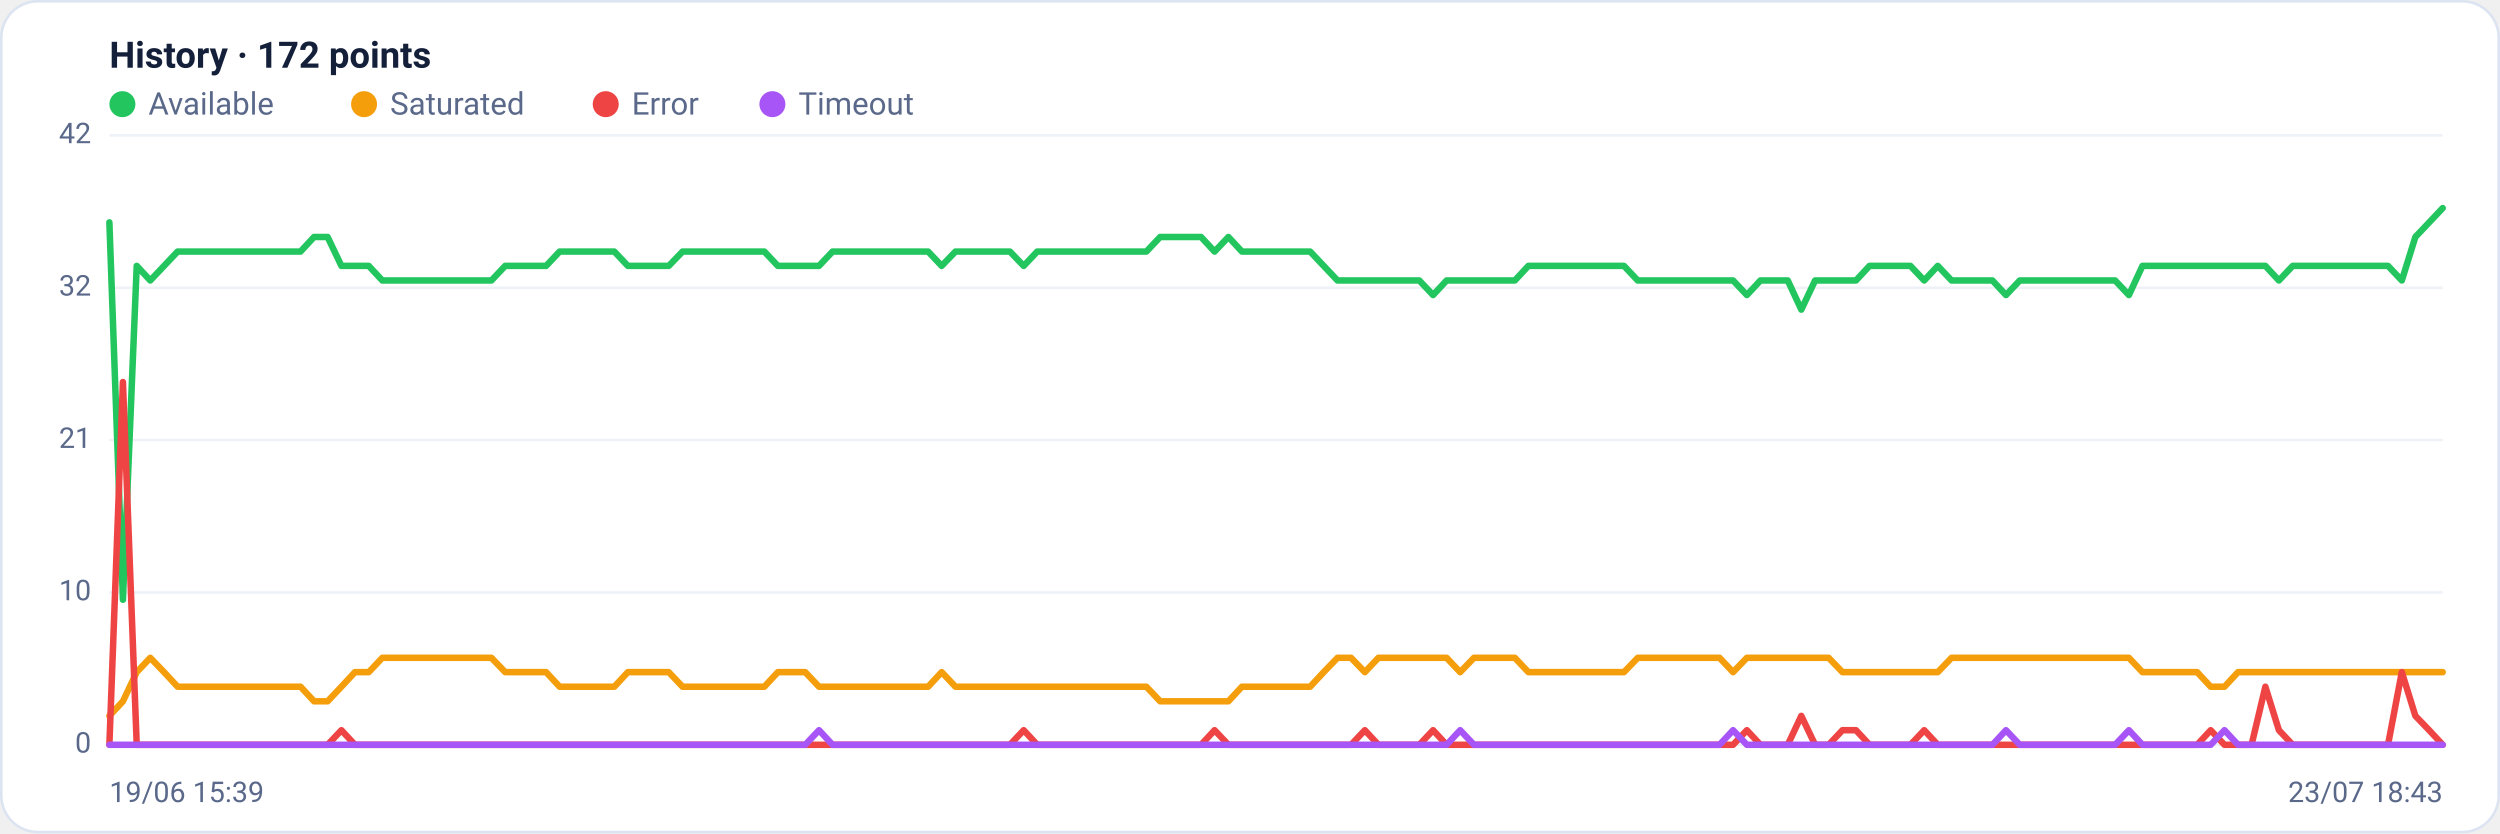
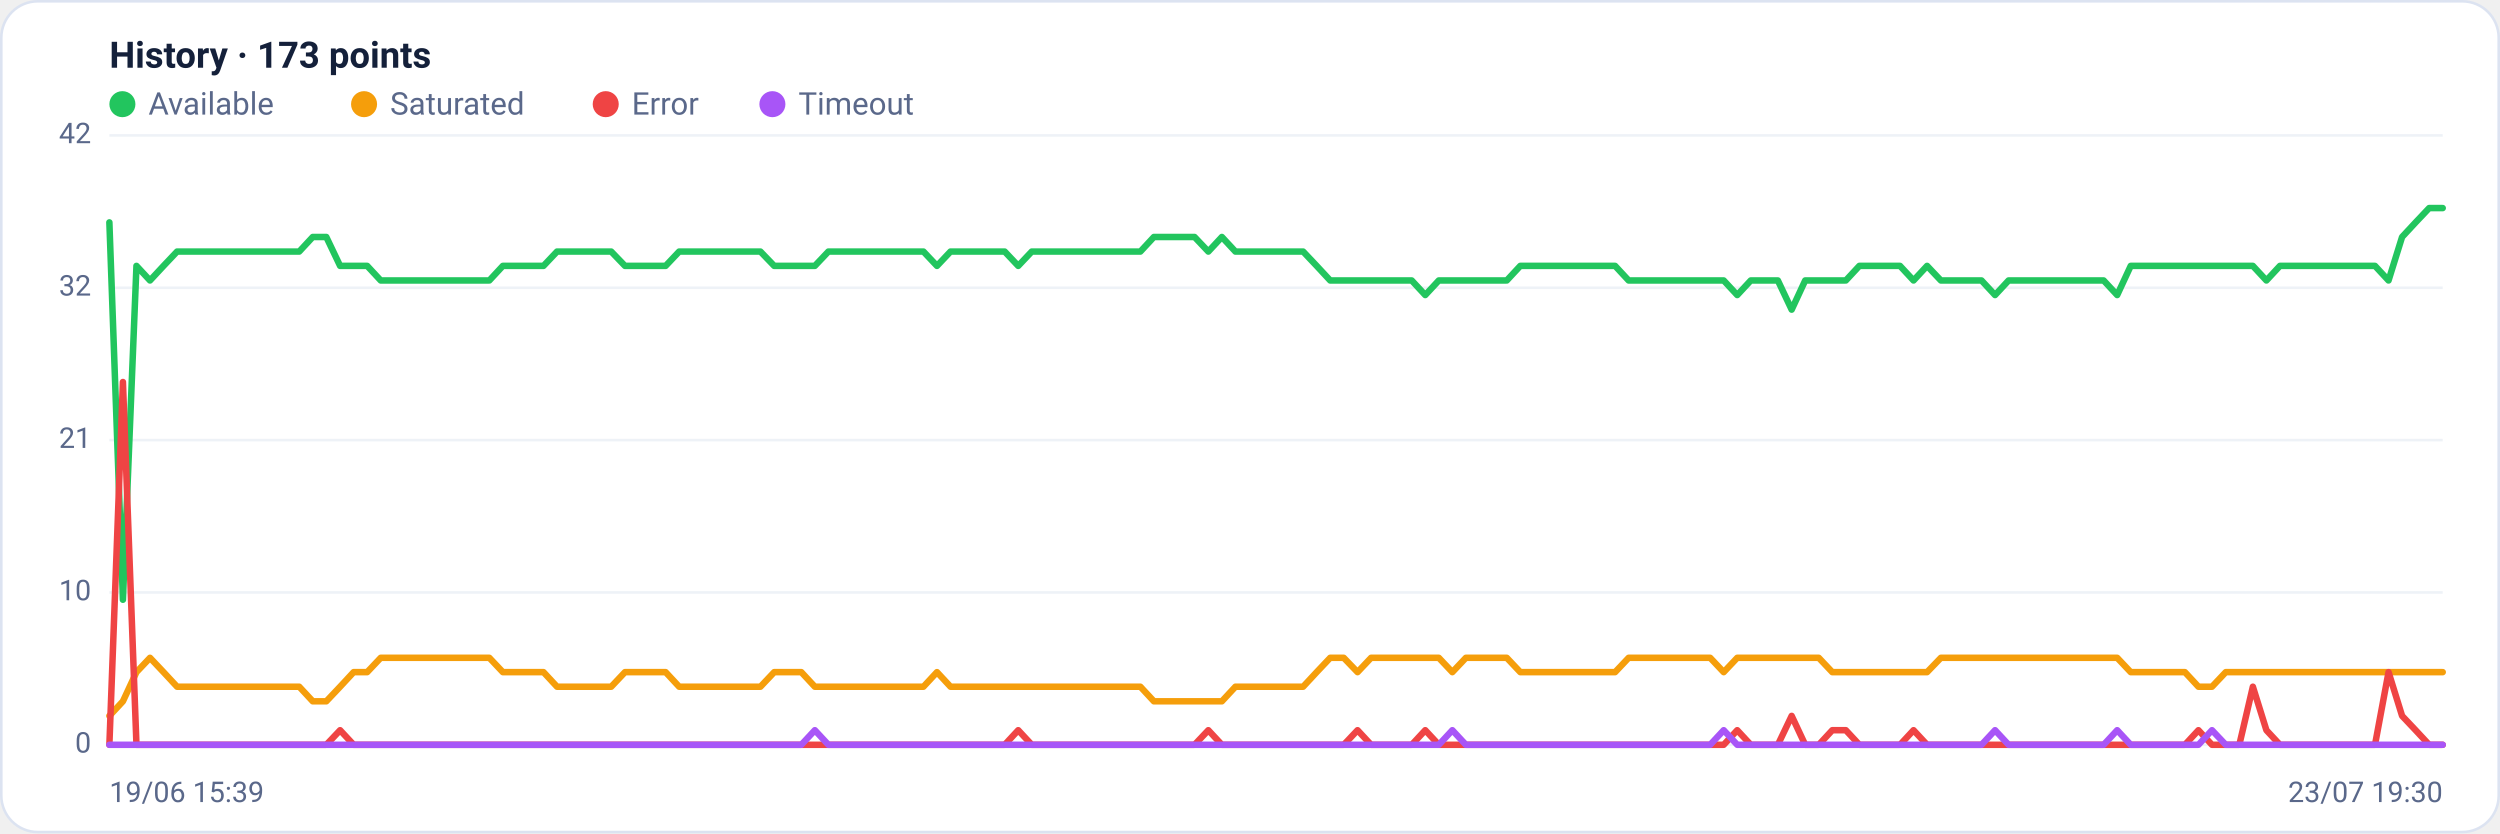
<svg xmlns="http://www.w3.org/2000/svg" viewBox="0 0 960 320" width="960" height="320" font-family="Segoe UI, system-ui, -apple-system, Roboto, Helvetica, Arial, sans-serif" role="img" aria-label="Availability history per region">
  <rect x="0.5" y="0.5" width="959" height="319" rx="14" fill="#ffffff" stroke="#dce3f1" />
-   <text x="42" y="26" font-size="14" font-weight="600" fill="#14203a">History · 172 points</text>
+   <text x="42" y="26" font-size="14" font-weight="600" fill="#14203a">History · 173 points</text>
  <circle cx="47" cy="40" r="5" fill="#22c55e" />
  <text x="57" y="44" font-size="12" fill="#5a688a">Available</text>
  <circle cx="139.8" cy="40" r="5" fill="#f59e0b" />
  <text x="149.8" y="44" font-size="12" fill="#5a688a">Saturated</text>
  <circle cx="232.6" cy="40" r="5" fill="#ef4444" />
  <text x="242.6" y="44" font-size="12" fill="#5a688a">Error</text>
  <circle cx="296.6" cy="40" r="5" fill="#a855f7" />
  <text x="306.6" y="44" font-size="12" fill="#5a688a">Timeout</text>
  <line x1="42" y1="286.0" x2="938" y2="286.0" stroke="#eef2f7" stroke-width="1" />
  <text x="35" y="289.0" text-anchor="end" font-size="11" fill="#5a688a">0</text>
  <line x1="42" y1="227.5" x2="938" y2="227.5" stroke="#eef2f7" stroke-width="1" />
  <text x="35" y="230.5" text-anchor="end" font-size="11" fill="#5a688a">10</text>
  <line x1="42" y1="169.0" x2="938" y2="169.0" stroke="#eef2f7" stroke-width="1" />
  <text x="35" y="172.0" text-anchor="end" font-size="11" fill="#5a688a">21</text>
  <line x1="42" y1="110.5" x2="938" y2="110.5" stroke="#eef2f7" stroke-width="1" />
  <text x="35" y="113.5" text-anchor="end" font-size="11" fill="#5a688a">32</text>
  <line x1="42" y1="52.0" x2="938" y2="52.0" stroke="#eef2f7" stroke-width="1" />
  <text x="35" y="55.0" text-anchor="end" font-size="11" fill="#5a688a">42</text>
-   <polyline fill="none" stroke="#22c55e" stroke-width="2.5" stroke-linejoin="round" stroke-linecap="round" points="42.0,85.4 47.2,230.3 52.5,102.1 57.7,107.7 63.0,102.1 68.2,96.6 73.4,96.6 78.7,96.6 83.9,96.6 89.2,96.6 94.4,96.6 99.6,96.6 104.9,96.6 110.1,96.6 115.4,96.6 120.6,91.0 125.8,91.0 131.1,102.1 136.3,102.1 141.6,102.1 146.8,107.7 152.0,107.7 157.3,107.7 162.5,107.7 167.8,107.7 173.0,107.7 178.2,107.7 183.5,107.7 188.7,107.7 194.0,102.1 199.2,102.1 204.4,102.1 209.7,102.1 214.9,96.6 220.2,96.6 225.4,96.6 230.6,96.6 235.9,96.6 241.1,102.1 246.4,102.1 251.6,102.1 256.8,102.1 262.1,96.6 267.3,96.6 272.5,96.6 277.8,96.6 283.0,96.6 288.3,96.6 293.5,96.6 298.7,102.1 304.0,102.1 309.2,102.1 314.5,102.1 319.7,96.6 324.9,96.6 330.2,96.6 335.4,96.6 340.7,96.6 345.9,96.6 351.1,96.6 356.4,96.6 361.6,102.1 366.9,96.6 372.1,96.6 377.3,96.6 382.6,96.6 387.8,96.6 393.1,102.1 398.3,96.6 403.5,96.6 408.8,96.6 414.0,96.6 419.3,96.6 424.5,96.6 429.7,96.6 435.0,96.6 440.2,96.6 445.5,91.0 450.7,91.0 455.9,91.0 461.2,91.0 466.4,96.6 471.7,91.0 476.9,96.6 482.1,96.6 487.4,96.6 492.6,96.6 497.9,96.6 503.1,96.6 508.3,102.1 513.6,107.7 518.8,107.7 524.1,107.7 529.3,107.7 534.5,107.7 539.8,107.7 545.0,107.7 550.3,113.3 555.5,107.7 560.7,107.7 566.0,107.7 571.2,107.7 576.5,107.7 581.7,107.7 586.9,102.1 592.2,102.1 597.4,102.1 602.7,102.1 607.9,102.1 613.1,102.1 618.4,102.1 623.6,102.1 628.9,107.7 634.1,107.7 639.3,107.7 644.6,107.7 649.8,107.7 655.1,107.7 660.3,107.7 665.5,107.7 670.8,113.3 676.0,107.7 681.3,107.7 686.5,107.7 691.7,118.9 697.0,107.7 702.2,107.7 707.5,107.7 712.7,107.7 717.9,102.1 723.2,102.1 728.4,102.1 733.6,102.1 738.9,107.7 744.1,102.1 749.4,107.7 754.6,107.7 759.8,107.7 765.1,107.7 770.3,113.3 775.6,107.7 780.8,107.7 786.0,107.7 791.3,107.7 796.5,107.7 801.8,107.7 807.0,107.7 812.2,107.7 817.5,113.3 822.7,102.1 828.0,102.1 833.2,102.1 838.4,102.1 843.7,102.1 848.9,102.1 854.2,102.1 859.4,102.1 864.6,102.1 869.9,102.1 875.1,107.7 880.4,102.1 885.6,102.1 890.8,102.1 896.1,102.1 901.3,102.1 906.6,102.1 911.8,102.1 917.0,102.1 922.3,107.7 927.5,91.0 932.8,85.4 938.0,79.9" />
-   <polyline fill="none" stroke="#f59e0b" stroke-width="2.5" stroke-linejoin="round" stroke-linecap="round" points="42.0,274.9 47.2,269.3 52.5,258.1 57.7,252.6 63.0,258.1 68.2,263.7 73.4,263.7 78.7,263.7 83.9,263.7 89.2,263.7 94.4,263.7 99.6,263.7 104.9,263.7 110.1,263.7 115.4,263.7 120.6,269.3 125.8,269.3 131.1,263.7 136.3,258.1 141.6,258.1 146.8,252.6 152.0,252.6 157.3,252.6 162.5,252.6 167.8,252.6 173.0,252.6 178.2,252.6 183.5,252.6 188.7,252.6 194.0,258.1 199.2,258.1 204.4,258.1 209.7,258.1 214.9,263.7 220.2,263.7 225.4,263.7 230.6,263.7 235.9,263.7 241.1,258.1 246.4,258.1 251.6,258.1 256.8,258.1 262.1,263.7 267.3,263.7 272.5,263.7 277.8,263.7 283.0,263.7 288.3,263.7 293.5,263.7 298.7,258.1 304.0,258.1 309.2,258.1 314.5,263.7 319.7,263.7 324.9,263.7 330.2,263.7 335.4,263.7 340.7,263.7 345.9,263.7 351.1,263.7 356.4,263.7 361.6,258.1 366.9,263.7 372.1,263.7 377.3,263.7 382.6,263.7 387.8,263.7 393.1,263.7 398.3,263.7 403.5,263.7 408.8,263.7 414.0,263.7 419.3,263.7 424.5,263.7 429.7,263.7 435.0,263.7 440.2,263.7 445.5,269.3 450.7,269.3 455.9,269.3 461.2,269.3 466.4,269.3 471.7,269.3 476.9,263.7 482.1,263.7 487.4,263.7 492.6,263.7 497.9,263.7 503.1,263.7 508.3,258.1 513.6,252.6 518.8,252.6 524.1,258.1 529.3,252.6 534.5,252.6 539.8,252.6 545.0,252.6 550.3,252.6 555.5,252.6 560.7,258.1 566.0,252.6 571.2,252.6 576.5,252.6 581.7,252.6 586.9,258.1 592.2,258.1 597.4,258.1 602.7,258.1 607.9,258.1 613.1,258.1 618.4,258.1 623.6,258.1 628.9,252.6 634.1,252.6 639.3,252.6 644.6,252.6 649.8,252.6 655.1,252.6 660.3,252.6 665.5,258.1 670.8,252.6 676.0,252.6 681.3,252.6 686.5,252.6 691.7,252.6 697.0,252.6 702.2,252.6 707.5,258.1 712.7,258.1 717.9,258.1 723.2,258.1 728.4,258.1 733.6,258.1 738.9,258.1 744.1,258.1 749.4,252.6 754.6,252.6 759.8,252.6 765.1,252.6 770.3,252.6 775.6,252.6 780.8,252.6 786.0,252.6 791.3,252.6 796.5,252.6 801.8,252.6 807.0,252.6 812.2,252.6 817.5,252.6 822.7,258.1 828.0,258.1 833.2,258.1 838.4,258.1 843.7,258.1 848.9,263.7 854.2,263.7 859.4,258.1 864.6,258.1 869.9,258.1 875.1,258.1 880.4,258.1 885.6,258.1 890.8,258.1 896.1,258.1 901.3,258.1 906.6,258.1 911.8,258.1 917.0,258.1 922.3,258.1 927.5,258.1 932.8,258.1 938.0,258.1" />
-   <polyline fill="none" stroke="#ef4444" stroke-width="2.5" stroke-linejoin="round" stroke-linecap="round" points="42.0,286.0 47.2,146.7 52.5,286.0 57.7,286.0 63.0,286.0 68.2,286.0 73.4,286.0 78.7,286.0 83.9,286.0 89.2,286.0 94.4,286.0 99.6,286.0 104.9,286.0 110.1,286.0 115.4,286.0 120.6,286.0 125.8,286.0 131.1,280.4 136.3,286.0 141.6,286.0 146.8,286.0 152.0,286.0 157.3,286.0 162.5,286.0 167.8,286.0 173.0,286.0 178.2,286.0 183.5,286.0 188.7,286.0 194.0,286.0 199.2,286.0 204.4,286.0 209.7,286.0 214.9,286.0 220.2,286.0 225.4,286.0 230.6,286.0 235.9,286.0 241.1,286.0 246.4,286.0 251.6,286.0 256.8,286.0 262.1,286.0 267.3,286.0 272.5,286.0 277.8,286.0 283.0,286.0 288.3,286.0 293.5,286.0 298.7,286.0 304.0,286.0 309.2,286.0 314.5,286.0 319.7,286.0 324.9,286.0 330.2,286.0 335.4,286.0 340.7,286.0 345.9,286.0 351.1,286.0 356.4,286.0 361.6,286.0 366.9,286.0 372.1,286.0 377.3,286.0 382.6,286.0 387.8,286.0 393.1,280.4 398.3,286.0 403.5,286.0 408.8,286.0 414.0,286.0 419.3,286.0 424.5,286.0 429.7,286.0 435.0,286.0 440.2,286.0 445.5,286.0 450.7,286.0 455.9,286.0 461.2,286.0 466.4,280.4 471.7,286.0 476.9,286.0 482.1,286.0 487.4,286.0 492.6,286.0 497.9,286.0 503.1,286.0 508.3,286.0 513.6,286.0 518.8,286.0 524.1,280.4 529.3,286.0 534.5,286.0 539.8,286.0 545.0,286.0 550.3,280.4 555.5,286.0 560.7,286.0 566.0,286.0 571.2,286.0 576.5,286.0 581.7,286.0 586.9,286.0 592.2,286.0 597.4,286.0 602.7,286.0 607.9,286.0 613.1,286.0 618.4,286.0 623.6,286.0 628.9,286.0 634.1,286.0 639.3,286.0 644.6,286.0 649.8,286.0 655.1,286.0 660.3,286.0 665.5,286.0 670.8,280.4 676.0,286.0 681.3,286.0 686.5,286.0 691.7,274.9 697.0,286.0 702.2,286.0 707.5,280.4 712.7,280.4 717.9,286.0 723.2,286.0 728.4,286.0 733.6,286.0 738.9,280.4 744.1,286.0 749.4,286.0 754.6,286.0 759.8,286.0 765.1,286.0 770.3,286.0 775.6,286.0 780.8,286.0 786.0,286.0 791.3,286.0 796.5,286.0 801.8,286.0 807.0,286.0 812.2,286.0 817.5,286.0 822.7,286.0 828.0,286.0 833.2,286.0 838.4,286.0 843.7,286.0 848.9,280.4 854.2,286.0 859.4,286.0 864.6,286.0 869.9,263.7 875.1,280.4 880.4,286.0 885.6,286.0 890.8,286.0 896.1,286.0 901.3,286.0 906.6,286.0 911.8,286.0 917.0,286.0 922.3,258.1 927.5,274.9 932.8,280.4 938.0,286.0" />
-   <polyline fill="none" stroke="#a855f7" stroke-width="2.5" stroke-linejoin="round" stroke-linecap="round" points="42.0,286.0 47.2,286.0 52.5,286.0 57.7,286.0 63.0,286.0 68.2,286.0 73.4,286.0 78.7,286.0 83.9,286.0 89.2,286.0 94.4,286.0 99.6,286.0 104.9,286.0 110.1,286.0 115.4,286.0 120.6,286.0 125.8,286.0 131.1,286.0 136.3,286.0 141.6,286.0 146.8,286.0 152.0,286.0 157.3,286.0 162.5,286.0 167.8,286.0 173.0,286.0 178.2,286.0 183.5,286.0 188.7,286.0 194.0,286.0 199.2,286.0 204.4,286.0 209.7,286.0 214.9,286.0 220.2,286.0 225.4,286.0 230.6,286.0 235.9,286.0 241.1,286.0 246.4,286.0 251.6,286.0 256.8,286.0 262.1,286.0 267.3,286.0 272.5,286.0 277.8,286.0 283.0,286.0 288.3,286.0 293.5,286.0 298.7,286.0 304.0,286.0 309.2,286.0 314.5,280.4 319.7,286.0 324.9,286.0 330.2,286.0 335.4,286.0 340.7,286.0 345.9,286.0 351.1,286.0 356.4,286.0 361.6,286.0 366.9,286.0 372.1,286.0 377.3,286.0 382.6,286.0 387.8,286.0 393.1,286.0 398.3,286.0 403.5,286.0 408.8,286.0 414.0,286.0 419.3,286.0 424.5,286.0 429.7,286.0 435.0,286.0 440.2,286.0 445.5,286.0 450.7,286.0 455.9,286.0 461.2,286.0 466.4,286.0 471.7,286.0 476.9,286.0 482.1,286.0 487.4,286.0 492.6,286.0 497.9,286.0 503.1,286.0 508.3,286.0 513.6,286.0 518.8,286.0 524.1,286.0 529.3,286.0 534.5,286.0 539.8,286.0 545.0,286.0 550.3,286.0 555.5,286.0 560.7,280.4 566.0,286.0 571.2,286.0 576.5,286.0 581.7,286.0 586.9,286.0 592.2,286.0 597.4,286.0 602.7,286.0 607.9,286.0 613.1,286.0 618.4,286.0 623.6,286.0 628.9,286.0 634.1,286.0 639.3,286.0 644.6,286.0 649.8,286.0 655.1,286.0 660.3,286.0 665.5,280.4 670.8,286.0 676.0,286.0 681.3,286.0 686.5,286.0 691.7,286.0 697.0,286.0 702.2,286.0 707.5,286.0 712.7,286.0 717.9,286.0 723.2,286.0 728.4,286.0 733.6,286.0 738.9,286.0 744.1,286.0 749.4,286.0 754.6,286.0 759.8,286.0 765.1,286.0 770.3,280.4 775.6,286.0 780.8,286.0 786.0,286.0 791.3,286.0 796.5,286.0 801.8,286.0 807.0,286.0 812.2,286.0 817.5,280.4 822.7,286.0 828.0,286.0 833.2,286.0 838.4,286.0 843.7,286.0 848.9,286.0 854.2,280.4 859.4,286.0 864.6,286.0 869.9,286.0 875.1,286.0 880.4,286.0 885.6,286.0 890.8,286.0 896.1,286.0 901.3,286.0 906.6,286.0 911.8,286.0 917.0,286.0 922.3,286.0 927.5,286.0 932.8,286.0 938.0,286.0" />
+   <polyline fill="none" stroke="#22c55e" stroke-width="2.5" stroke-linejoin="round" stroke-linecap="round" points="42.0,85.4 47.2,230.3 52.4,102.1 57.6,107.7 62.8,102.1 68.0,96.6 73.3,96.6 78.5,96.6 83.7,96.6 88.9,96.6 94.1,96.6 99.3,96.6 104.5,96.6 109.7,96.6 114.9,96.6 120.1,91.0 125.3,91.0 130.6,102.1 135.8,102.1 141.0,102.1 146.2,107.7 151.4,107.7 156.6,107.7 161.8,107.7 167.0,107.7 172.2,107.7 177.4,107.7 182.7,107.7 187.9,107.7 193.1,102.1 198.3,102.1 203.5,102.1 208.7,102.1 213.9,96.6 219.1,96.6 224.3,96.6 229.5,96.6 234.7,96.6 240.0,102.1 245.2,102.1 250.4,102.1 255.6,102.1 260.8,96.6 266.0,96.6 271.2,96.6 276.4,96.6 281.6,96.6 286.8,96.6 292.0,96.6 297.3,102.1 302.5,102.1 307.7,102.1 312.9,102.1 318.1,96.6 323.3,96.6 328.5,96.6 333.7,96.6 338.9,96.6 344.1,96.6 349.3,96.6 354.6,96.6 359.8,102.1 365.0,96.6 370.2,96.6 375.4,96.6 380.6,96.6 385.8,96.6 391.0,102.1 396.2,96.6 401.4,96.6 406.7,96.6 411.9,96.6 417.1,96.6 422.3,96.6 427.5,96.6 432.7,96.6 437.9,96.6 443.1,91.0 448.3,91.0 453.5,91.0 458.7,91.0 464.0,96.6 469.2,91.0 474.4,96.6 479.6,96.6 484.8,96.6 490.0,96.6 495.2,96.6 500.4,96.6 505.6,102.1 510.8,107.7 516.0,107.7 521.3,107.7 526.5,107.7 531.7,107.7 536.9,107.7 542.1,107.7 547.3,113.3 552.5,107.7 557.7,107.7 562.9,107.7 568.1,107.7 573.3,107.7 578.6,107.7 583.8,102.1 589.0,102.1 594.2,102.1 599.4,102.1 604.6,102.1 609.8,102.1 615.0,102.1 620.2,102.1 625.4,107.7 630.7,107.7 635.9,107.7 641.1,107.7 646.3,107.7 651.5,107.7 656.7,107.7 661.9,107.7 667.1,113.3 672.3,107.7 677.5,107.7 682.7,107.7 688.0,118.9 693.2,107.7 698.4,107.7 703.6,107.7 708.8,107.7 714.0,102.1 719.2,102.1 724.4,102.1 729.6,102.1 734.8,107.7 740.0,102.1 745.3,107.7 750.5,107.7 755.7,107.7 760.9,107.7 766.1,113.3 771.3,107.7 776.5,107.7 781.7,107.7 786.9,107.7 792.1,107.7 797.3,107.7 802.6,107.7 807.8,107.7 813.0,113.3 818.2,102.1 823.4,102.1 828.6,102.1 833.8,102.1 839.0,102.1 844.2,102.1 849.4,102.1 854.7,102.1 859.9,102.1 865.1,102.1 870.3,107.7 875.5,102.1 880.7,102.1 885.9,102.1 891.1,102.1 896.3,102.1 901.5,102.1 906.7,102.1 912.0,102.1 917.2,107.7 922.4,91.0 927.6,85.4 932.8,79.9 938.0,79.9" />
+   <polyline fill="none" stroke="#f59e0b" stroke-width="2.5" stroke-linejoin="round" stroke-linecap="round" points="42.0,274.9 47.2,269.3 52.4,258.1 57.6,252.6 62.8,258.1 68.0,263.7 73.3,263.7 78.5,263.7 83.7,263.7 88.9,263.7 94.1,263.7 99.3,263.7 104.5,263.7 109.7,263.7 114.9,263.7 120.1,269.3 125.3,269.3 130.6,263.7 135.8,258.1 141.0,258.1 146.2,252.6 151.4,252.6 156.6,252.6 161.8,252.6 167.0,252.6 172.2,252.6 177.4,252.6 182.7,252.6 187.9,252.6 193.1,258.1 198.3,258.1 203.5,258.1 208.7,258.1 213.9,263.7 219.1,263.7 224.3,263.7 229.5,263.7 234.7,263.7 240.0,258.1 245.2,258.1 250.4,258.1 255.6,258.1 260.8,263.7 266.0,263.7 271.2,263.7 276.4,263.7 281.6,263.7 286.8,263.7 292.0,263.7 297.3,258.1 302.5,258.1 307.7,258.1 312.9,263.7 318.1,263.7 323.3,263.7 328.5,263.7 333.7,263.7 338.9,263.7 344.1,263.7 349.3,263.7 354.6,263.7 359.8,258.1 365.0,263.7 370.2,263.7 375.4,263.7 380.6,263.7 385.8,263.7 391.0,263.7 396.2,263.7 401.4,263.7 406.7,263.7 411.9,263.7 417.1,263.7 422.3,263.7 427.5,263.7 432.7,263.7 437.9,263.7 443.1,269.3 448.3,269.3 453.5,269.3 458.7,269.3 464.0,269.3 469.2,269.3 474.4,263.7 479.6,263.7 484.8,263.7 490.0,263.7 495.2,263.7 500.4,263.7 505.6,258.1 510.8,252.6 516.0,252.6 521.3,258.1 526.5,252.6 531.7,252.6 536.9,252.6 542.1,252.6 547.3,252.6 552.5,252.6 557.7,258.1 562.9,252.6 568.1,252.6 573.3,252.6 578.6,252.6 583.8,258.1 589.0,258.1 594.2,258.1 599.4,258.1 604.6,258.1 609.8,258.1 615.0,258.1 620.2,258.1 625.4,252.6 630.7,252.6 635.9,252.6 641.1,252.6 646.3,252.6 651.5,252.6 656.7,252.6 661.9,258.1 667.1,252.6 672.3,252.6 677.5,252.6 682.7,252.6 688.0,252.6 693.2,252.6 698.4,252.6 703.6,258.1 708.8,258.1 714.0,258.1 719.2,258.1 724.4,258.1 729.6,258.1 734.8,258.1 740.0,258.1 745.3,252.6 750.5,252.6 755.7,252.6 760.9,252.6 766.1,252.6 771.3,252.6 776.5,252.6 781.7,252.6 786.9,252.6 792.1,252.6 797.3,252.6 802.6,252.6 807.8,252.6 813.0,252.6 818.2,258.1 823.4,258.1 828.6,258.1 833.8,258.1 839.0,258.1 844.2,263.7 849.4,263.7 854.7,258.1 859.9,258.1 865.1,258.1 870.3,258.1 875.5,258.1 880.7,258.1 885.9,258.1 891.1,258.1 896.3,258.1 901.5,258.1 906.7,258.1 912.0,258.1 917.2,258.1 922.4,258.1 927.6,258.1 932.8,258.1 938.0,258.1" />
+   <polyline fill="none" stroke="#ef4444" stroke-width="2.5" stroke-linejoin="round" stroke-linecap="round" points="42.0,286.0 47.2,146.7 52.4,286.0 57.6,286.0 62.8,286.0 68.0,286.0 73.3,286.0 78.5,286.0 83.7,286.0 88.9,286.0 94.1,286.0 99.3,286.0 104.5,286.0 109.7,286.0 114.9,286.0 120.1,286.0 125.3,286.0 130.6,280.4 135.8,286.0 141.0,286.0 146.2,286.0 151.4,286.0 156.6,286.0 161.8,286.0 167.0,286.0 172.2,286.0 177.4,286.0 182.7,286.0 187.9,286.0 193.1,286.0 198.3,286.0 203.5,286.0 208.7,286.0 213.9,286.0 219.1,286.0 224.3,286.0 229.5,286.0 234.7,286.0 240.0,286.0 245.2,286.0 250.4,286.0 255.6,286.0 260.8,286.0 266.0,286.0 271.2,286.0 276.4,286.0 281.6,286.0 286.8,286.0 292.0,286.0 297.3,286.0 302.5,286.0 307.7,286.0 312.9,286.0 318.1,286.0 323.3,286.0 328.5,286.0 333.7,286.0 338.9,286.0 344.1,286.0 349.3,286.0 354.6,286.0 359.8,286.0 365.0,286.0 370.2,286.0 375.4,286.0 380.6,286.0 385.8,286.0 391.0,280.4 396.2,286.0 401.4,286.0 406.7,286.0 411.9,286.0 417.1,286.0 422.3,286.0 427.5,286.0 432.7,286.0 437.9,286.0 443.1,286.0 448.3,286.0 453.5,286.0 458.7,286.0 464.0,280.4 469.2,286.0 474.4,286.0 479.6,286.0 484.8,286.0 490.0,286.0 495.2,286.0 500.4,286.0 505.6,286.0 510.8,286.0 516.0,286.0 521.3,280.4 526.5,286.0 531.7,286.0 536.9,286.0 542.1,286.0 547.3,280.4 552.5,286.0 557.7,286.0 562.9,286.0 568.1,286.0 573.3,286.0 578.6,286.0 583.8,286.0 589.0,286.0 594.2,286.0 599.4,286.0 604.6,286.0 609.8,286.0 615.0,286.0 620.2,286.0 625.4,286.0 630.7,286.0 635.9,286.0 641.1,286.0 646.3,286.0 651.5,286.0 656.7,286.0 661.9,286.0 667.1,280.4 672.3,286.0 677.5,286.0 682.7,286.0 688.0,274.9 693.2,286.0 698.4,286.0 703.6,280.4 708.8,280.4 714.0,286.0 719.2,286.0 724.4,286.0 729.6,286.0 734.8,280.4 740.0,286.0 745.3,286.0 750.5,286.0 755.7,286.0 760.9,286.0 766.1,286.0 771.3,286.0 776.5,286.0 781.7,286.0 786.9,286.0 792.1,286.0 797.3,286.0 802.6,286.0 807.8,286.0 813.0,286.0 818.2,286.0 823.4,286.0 828.6,286.0 833.8,286.0 839.0,286.0 844.2,280.4 849.4,286.0 854.7,286.0 859.9,286.0 865.1,263.7 870.3,280.4 875.5,286.0 880.7,286.0 885.9,286.0 891.1,286.0 896.3,286.0 901.5,286.0 906.7,286.0 912.0,286.0 917.2,258.1 922.4,274.9 927.6,280.4 932.8,286.0 938.0,286.0" />
+   <polyline fill="none" stroke="#a855f7" stroke-width="2.5" stroke-linejoin="round" stroke-linecap="round" points="42.0,286.0 47.2,286.0 52.4,286.0 57.6,286.0 62.8,286.0 68.0,286.0 73.3,286.0 78.5,286.0 83.7,286.0 88.9,286.0 94.1,286.0 99.3,286.0 104.5,286.0 109.7,286.0 114.9,286.0 120.1,286.0 125.3,286.0 130.6,286.0 135.8,286.0 141.0,286.0 146.2,286.0 151.4,286.0 156.6,286.0 161.8,286.0 167.0,286.0 172.2,286.0 177.4,286.0 182.7,286.0 187.9,286.0 193.1,286.0 198.3,286.0 203.5,286.0 208.7,286.0 213.9,286.0 219.1,286.0 224.3,286.0 229.5,286.0 234.7,286.0 240.0,286.0 245.2,286.0 250.4,286.0 255.6,286.0 260.8,286.0 266.0,286.0 271.2,286.0 276.4,286.0 281.6,286.0 286.8,286.0 292.0,286.0 297.3,286.0 302.5,286.0 307.7,286.0 312.9,280.4 318.1,286.0 323.3,286.0 328.5,286.0 333.7,286.0 338.9,286.0 344.1,286.0 349.3,286.0 354.6,286.0 359.8,286.0 365.0,286.0 370.2,286.0 375.4,286.0 380.6,286.0 385.8,286.0 391.0,286.0 396.2,286.0 401.4,286.0 406.7,286.0 411.9,286.0 417.1,286.0 422.3,286.0 427.5,286.0 432.7,286.0 437.9,286.0 443.1,286.0 448.3,286.0 453.5,286.0 458.7,286.0 464.0,286.0 469.2,286.0 474.4,286.0 479.6,286.0 484.8,286.0 490.0,286.0 495.2,286.0 500.4,286.0 505.6,286.0 510.8,286.0 516.0,286.0 521.3,286.0 526.5,286.0 531.7,286.0 536.9,286.0 542.1,286.0 547.3,286.0 552.5,286.0 557.7,280.4 562.9,286.0 568.1,286.0 573.3,286.0 578.6,286.0 583.8,286.0 589.0,286.0 594.2,286.0 599.4,286.0 604.6,286.0 609.8,286.0 615.0,286.0 620.2,286.0 625.4,286.0 630.7,286.0 635.9,286.0 641.1,286.0 646.3,286.0 651.5,286.0 656.7,286.0 661.9,280.4 667.1,286.0 672.3,286.0 677.5,286.0 682.7,286.0 688.0,286.0 693.2,286.0 698.4,286.0 703.6,286.0 708.8,286.0 714.0,286.0 719.2,286.0 724.4,286.0 729.6,286.0 734.8,286.0 740.0,286.0 745.3,286.0 750.5,286.0 755.7,286.0 760.9,286.0 766.1,280.4 771.3,286.0 776.5,286.0 781.7,286.0 786.9,286.0 792.1,286.0 797.3,286.0 802.6,286.0 807.8,286.0 813.0,280.4 818.2,286.0 823.4,286.0 828.6,286.0 833.8,286.0 839.0,286.0 844.2,286.0 849.4,280.4 854.7,286.0 859.9,286.0 865.1,286.0 870.3,286.0 875.5,286.0 880.7,286.0 885.9,286.0 891.1,286.0 896.3,286.0 901.5,286.0 906.7,286.0 912.0,286.0 917.2,286.0 922.4,286.0 927.6,286.0 932.8,286.0 938.0,286.0" />
  <text x="42" y="308" font-size="11" fill="#5a688a">19/06 15:39</text>
-   <text x="938" y="308" text-anchor="end" font-size="11" fill="#5a688a">23/07 18:43</text>
+   <text x="938" y="308" text-anchor="end" font-size="11" fill="#5a688a">23/07 19:30</text>
</svg>
